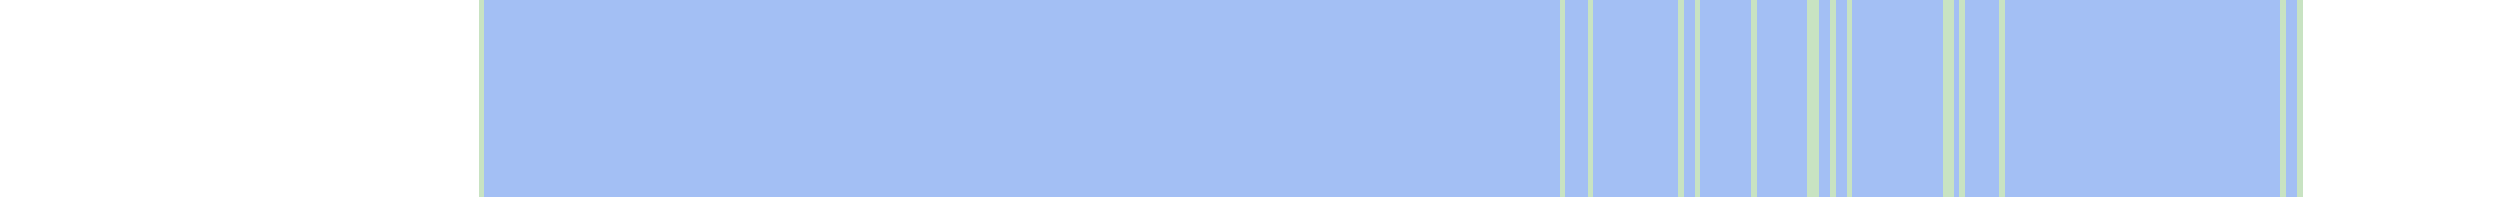
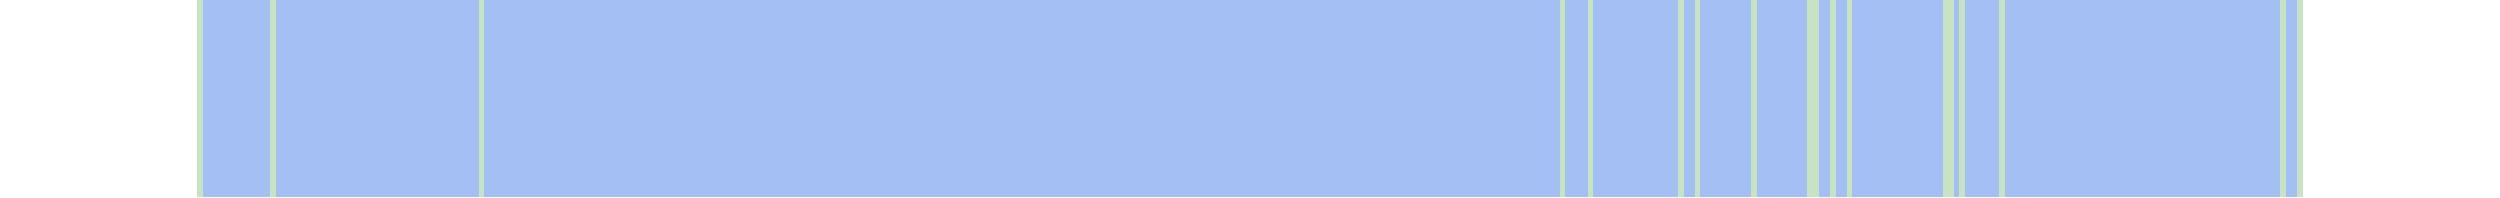
<svg xmlns="http://www.w3.org/2000/svg" viewBox="0 0 444 35" shape-rendering="crispEdges">
-   <rect y="0" x="85" width="324" height="35" fill="#a3bff4" />
+   <rect y="0" x="35" width="374" height="35" fill="#a3bff4" />
+   <rect y="0" x="35" width="1" height="35" fill="#c8e3c2" />
+   <rect y="0" x="48" width="1" height="35" fill="#c8e3c2" />
  <rect y="0" x="85" width="1" height="35" fill="#c8e3c2" />
  <rect y="0" x="277" width="1" height="35" fill="#c8e3c2" />
  <rect y="0" x="282" width="1" height="35" fill="#c8e3c2" />
  <rect y="0" x="298" width="1" height="35" fill="#c8e3c2" />
  <rect y="0" x="301" width="1" height="35" fill="#c8e3c2" />
  <rect y="0" x="311" width="1" height="35" fill="#c8e3c2" />
  <rect y="0" x="321" width="1" height="35" fill="#c8e3c2" />
  <rect y="0" x="322" width="1" height="35" fill="#c8e3c2" />
  <rect y="0" x="325" width="1" height="35" fill="#c8e3c2" />
  <rect y="0" x="328" width="1" height="35" fill="#c8e3c2" />
  <rect y="0" x="345" width="1" height="35" fill="#c8e3c2" />
  <rect y="0" x="346" width="1" height="35" fill="#c8e3c2" />
  <rect y="0" x="348" width="1" height="35" fill="#c8e3c2" />
  <rect y="0" x="355" width="1" height="35" fill="#c8e3c2" />
  <rect y="0" x="405" width="1" height="35" fill="#c8e3c2" />
  <rect y="0" x="408" width="1" height="35" fill="#c8e3c2" />
</svg>
